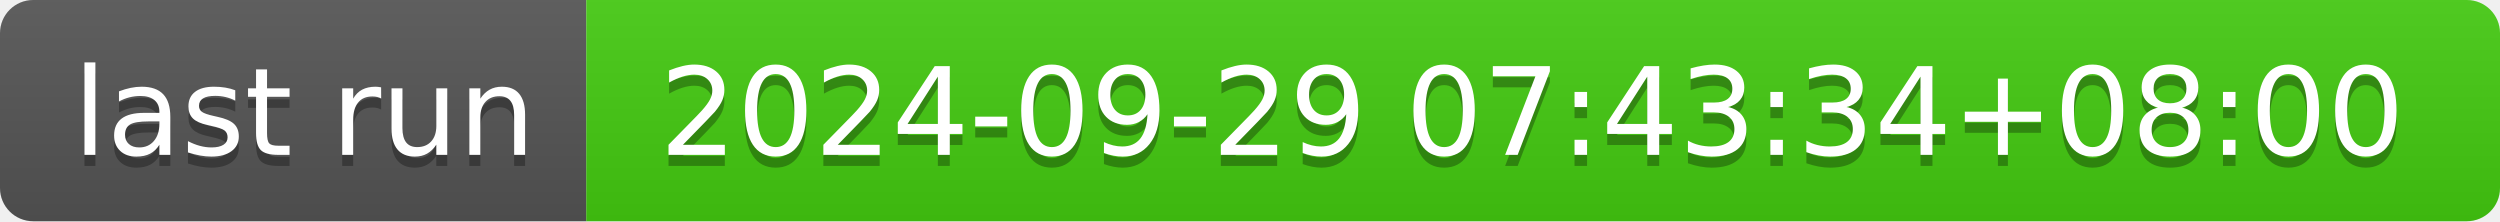
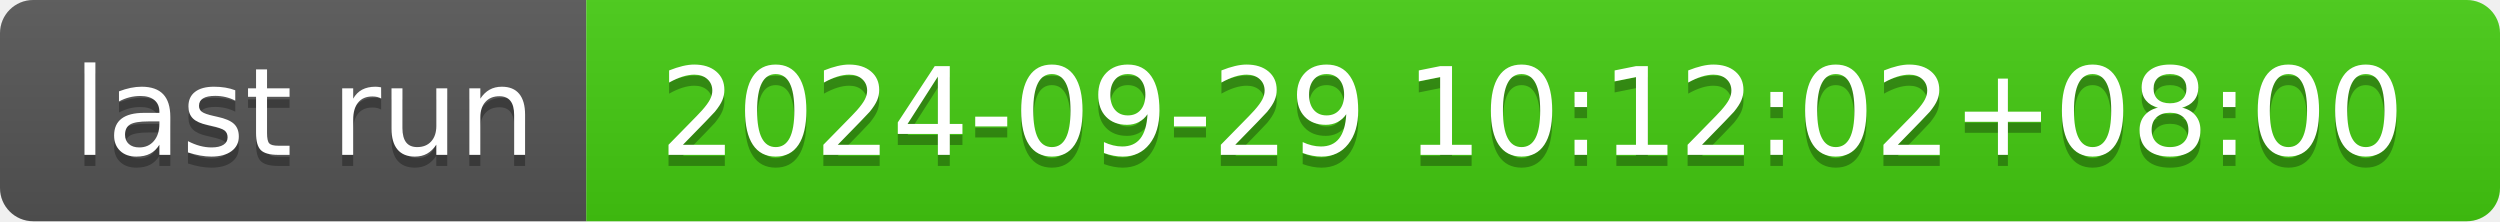
- <svg xmlns="http://www.w3.org/2000/svg" width="226" height="20" role="img" aria-label="last run: 2024-09-29 07:43:34+08:00">
+ <svg xmlns="http://www.w3.org/2000/svg" width="226" height="20" role="img" aria-label="last run: 2024-09-29 10:12:02+08:00">
  <linearGradient id="s" x2="0" y2="100%">
    <stop offset="0" stop-color="#bbb" stop-opacity=".1" />
    <stop offset="1" stop-opacity=".1" />
  </linearGradient>
  <clipPath id="r">
    <rect width="226" height="20" rx="3" fill="#fff" />
  </clipPath>
  <g clip-path="url(#r)">
    <rect width="53" height="20" fill="#555" />
    <rect x="53" width="173" height="20" fill="#4c1" />
    <rect width="226" height="20" fill="url(#s)" />
  </g>
  <g fill="#fff" text-anchor="middle" font-family="Verdana,Geneva,DejaVu Sans,sans-serif" text-rendering="geometricPrecision" font-size="110">
    <text aria-hidden="true" x="275" y="150" fill="#010101" fill-opacity=".3" transform="scale(.1)" textLength="430">last run</text>
    <text x="275" y="140" transform="scale(.1)" fill="#fff" textLength="430">last run</text>
-     <text aria-hidden="true" x="1385" y="150" fill="#010101" fill-opacity=".3" transform="scale(.1)" textLength="1630">2024-09-29 07:43:34+08:00</text>
-     <text x="1385" y="140" transform="scale(.1)" fill="#fff" textLength="1630">2024-09-29 07:43:34+08:00</text>
+     <text aria-hidden="true" x="1385" y="150" fill="#010101" fill-opacity=".3" transform="scale(.1)" textLength="1630">2024-09-29 10:12:02+08:00</text>
+     <text x="1385" y="140" transform="scale(.1)" fill="#fff" textLength="1630">2024-09-29 10:12:02+08:00</text>
  </g>
</svg>
